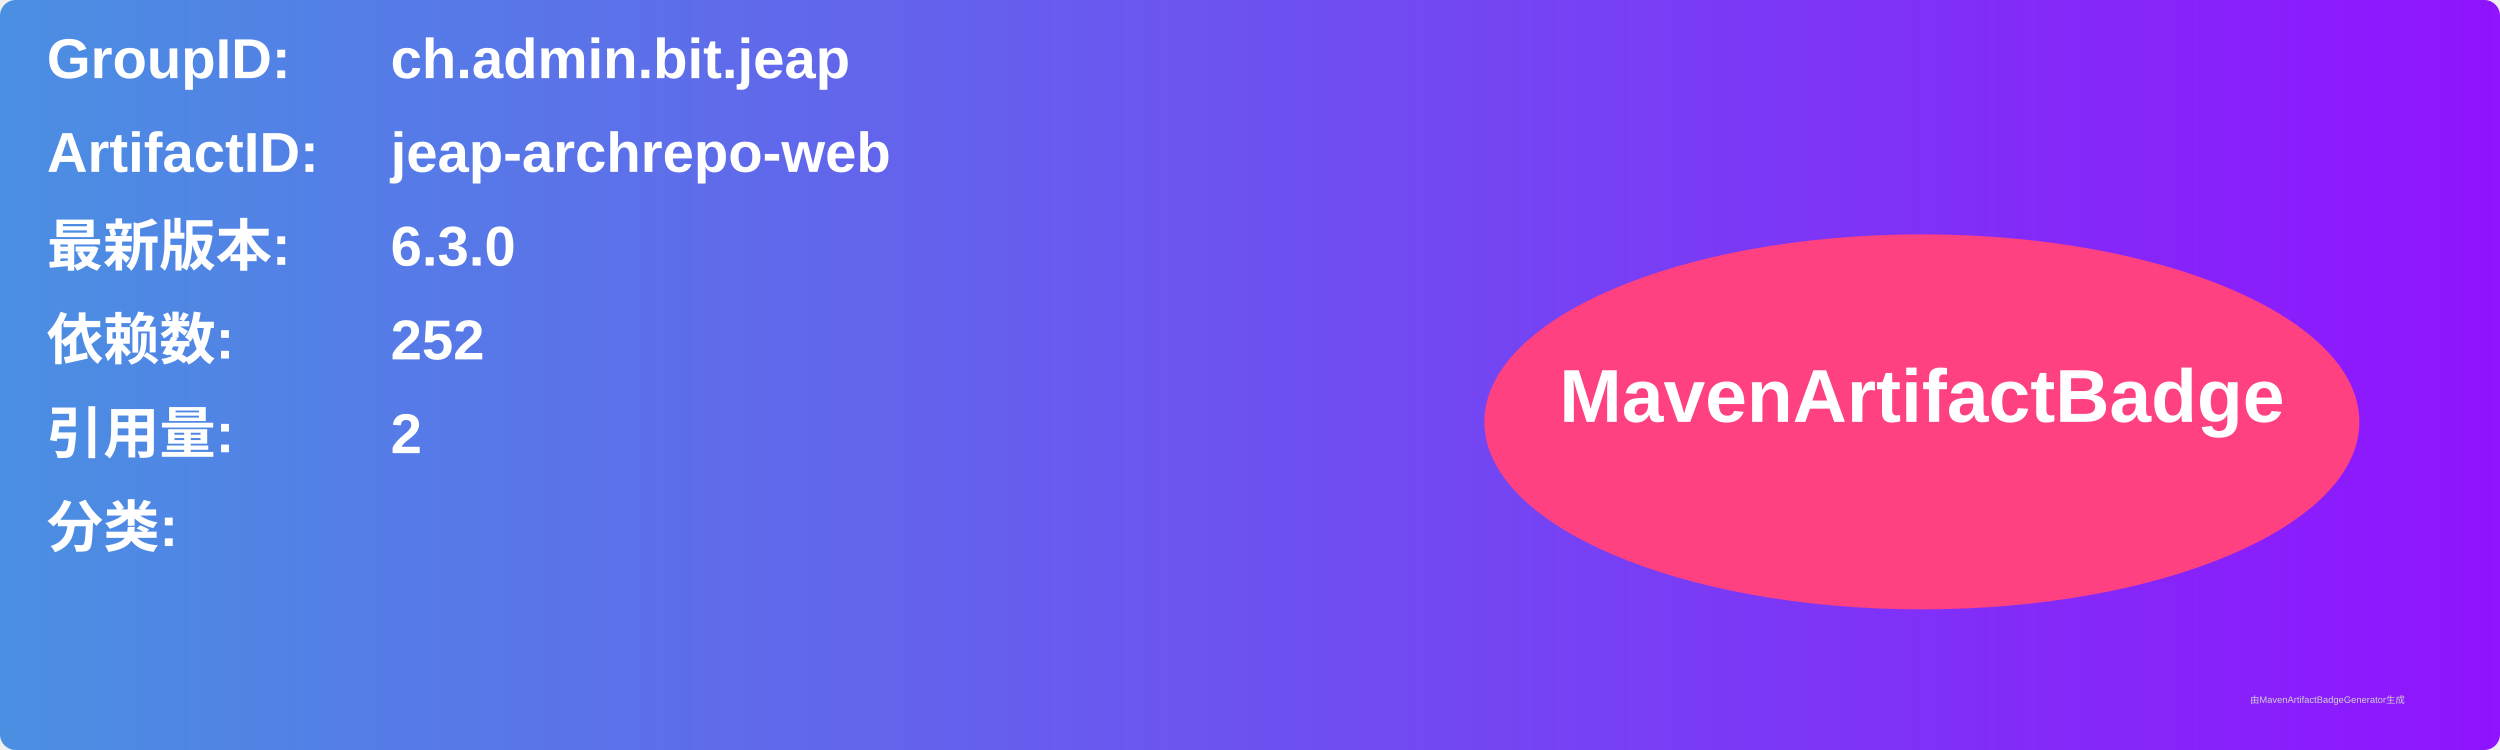
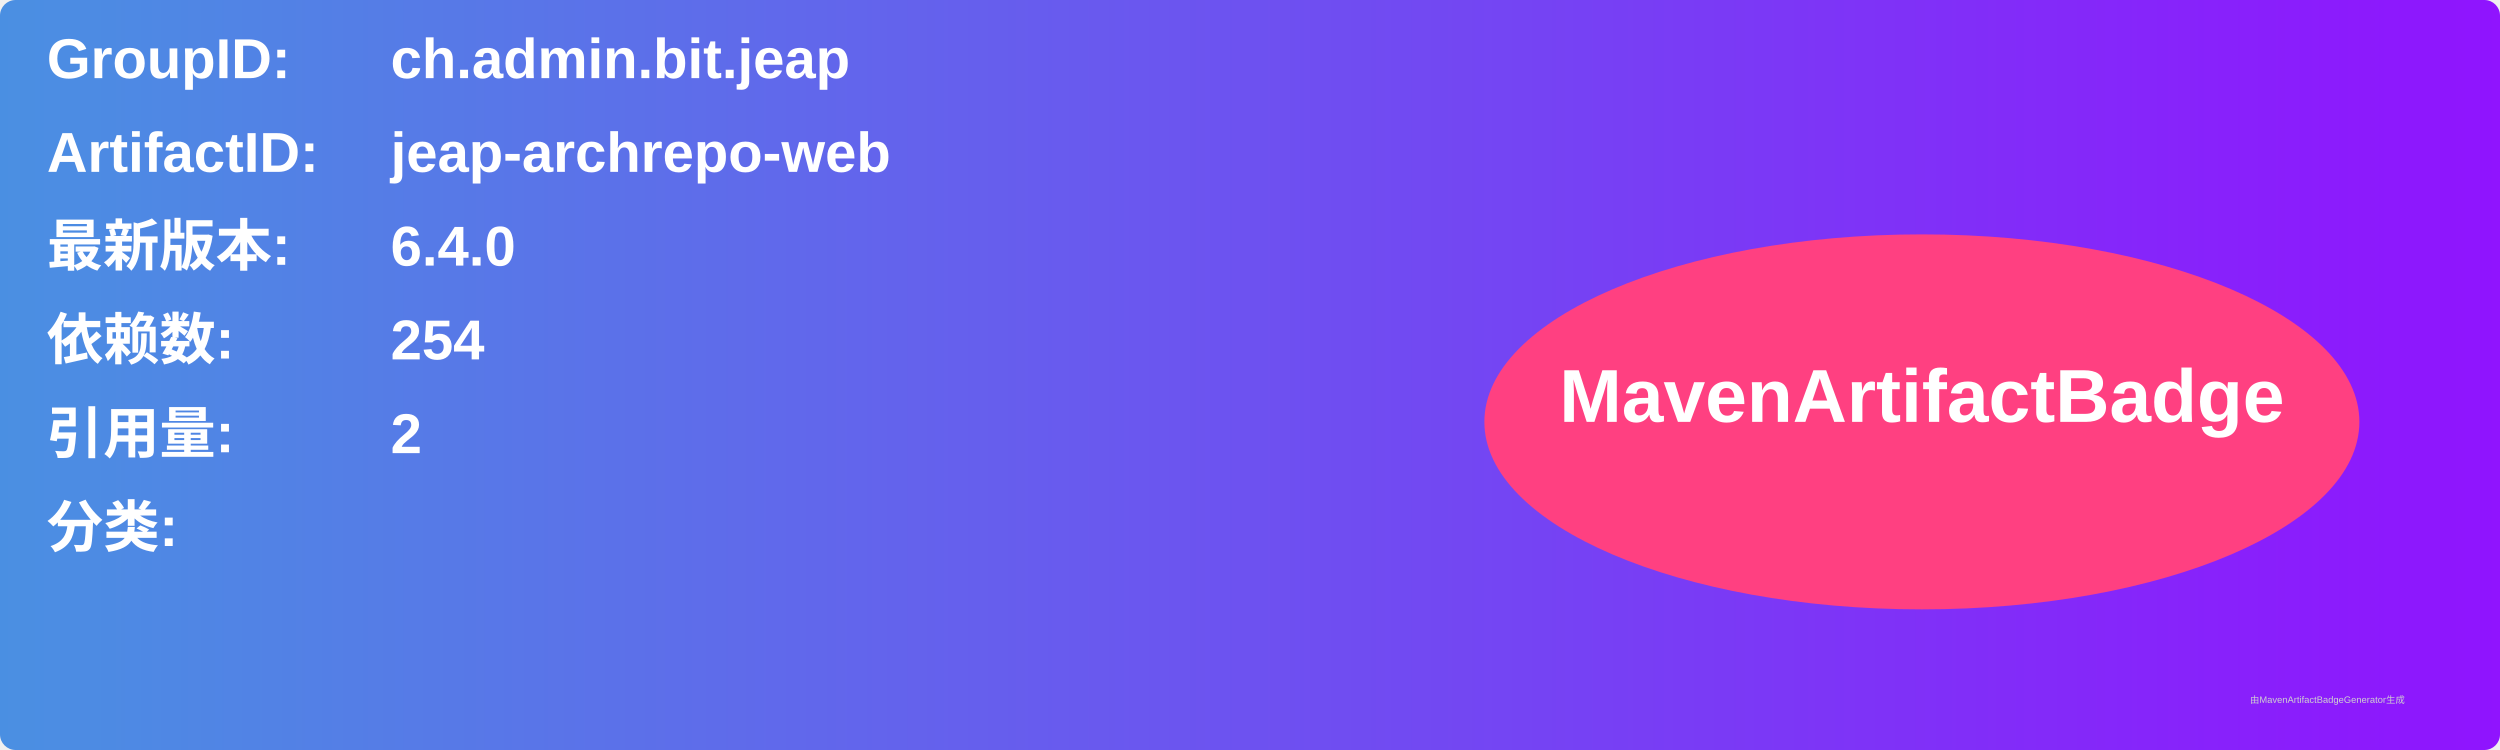
<svg xmlns="http://www.w3.org/2000/svg" width="800" height="240" viewBox="0 0 800 240">
  <linearGradient id="grad" x1="0%" y1="0%" x2="100%" y2="0%">
    <stop offset="0%" stop-color="#4a90e2" />
    <stop offset="100%" stop-color="#9013fe" />
  </linearGradient>
  <rect width="100%" height="100%" rx="5" ry="5" fill="url(#grad)" />
  <g transform="translate(15, 15)">
    <text x="0" y="10" font-family="Arial" font-size="18" fill="white" font-weight="bold" width="260">GroupID:</text>
    <text x="110" y="10" font-family="Arial" font-size="18" fill="white" font-weight="bold" width="460">ch.admin.bit.jeap</text>
    <text x="0" y="40" font-family="Arial" font-size="18" fill="white" font-weight="bold" width="260">ArtifactID:</text>
    <text x="110" y="40" font-family="Arial" font-size="18" fill="white" font-weight="bold" width="460">jeap-archrepo-web</text>
    <text x="0" y="70" font-family="Arial" font-size="18" fill="white" font-weight="bold">最新版本:</text>
    <text x="110" y="70" font-family="Arial" font-size="18" fill="white" font-weight="bold">
-       <tspan font-weight="bold">6.3.0</tspan>
+       <tspan font-weight="bold">6.4.0</tspan>
    </text>
    <text x="0" y="100" font-family="Arial" font-size="18" fill="white" font-weight="bold">依赖数: </text>
    <text x="110" y="100" font-family="Arial" font-size="18" fill="white">
-       <tspan font-weight="bold">252</tspan>
+       <tspan font-weight="bold">254</tspan>
    </text>
    <text x="0" y="130" font-family="Arial" font-size="18" fill="white" font-weight="bold">引用量: </text>
    <text x="110" y="130" font-family="Arial" font-size="18" fill="white">
      <tspan font-weight="bold">2</tspan>
    </text>
    <text x="0" y="160" font-family="Arial" font-size="18" fill="white" font-weight="bold">分类:</text>
    <text x="10" y="190" font-family="Arial" font-size="10" fill="white">
      <tspan font-weight="bold" />
    </text>
    <ellipse cx="600" cy="120" rx="140" ry="60" fill="#ff4081" />
    <text x="600" y="120" text-anchor="middle" font-family="Arial" font-size="24" fill="white" font-weight="bold">MavenArtifactBadge</text>
  </g>
  <text x="720" y="225" font-family="Arial" font-size="3" fill="#d0d0d0">由MavenArtifactBadgeGenerator生成</text>
</svg>
